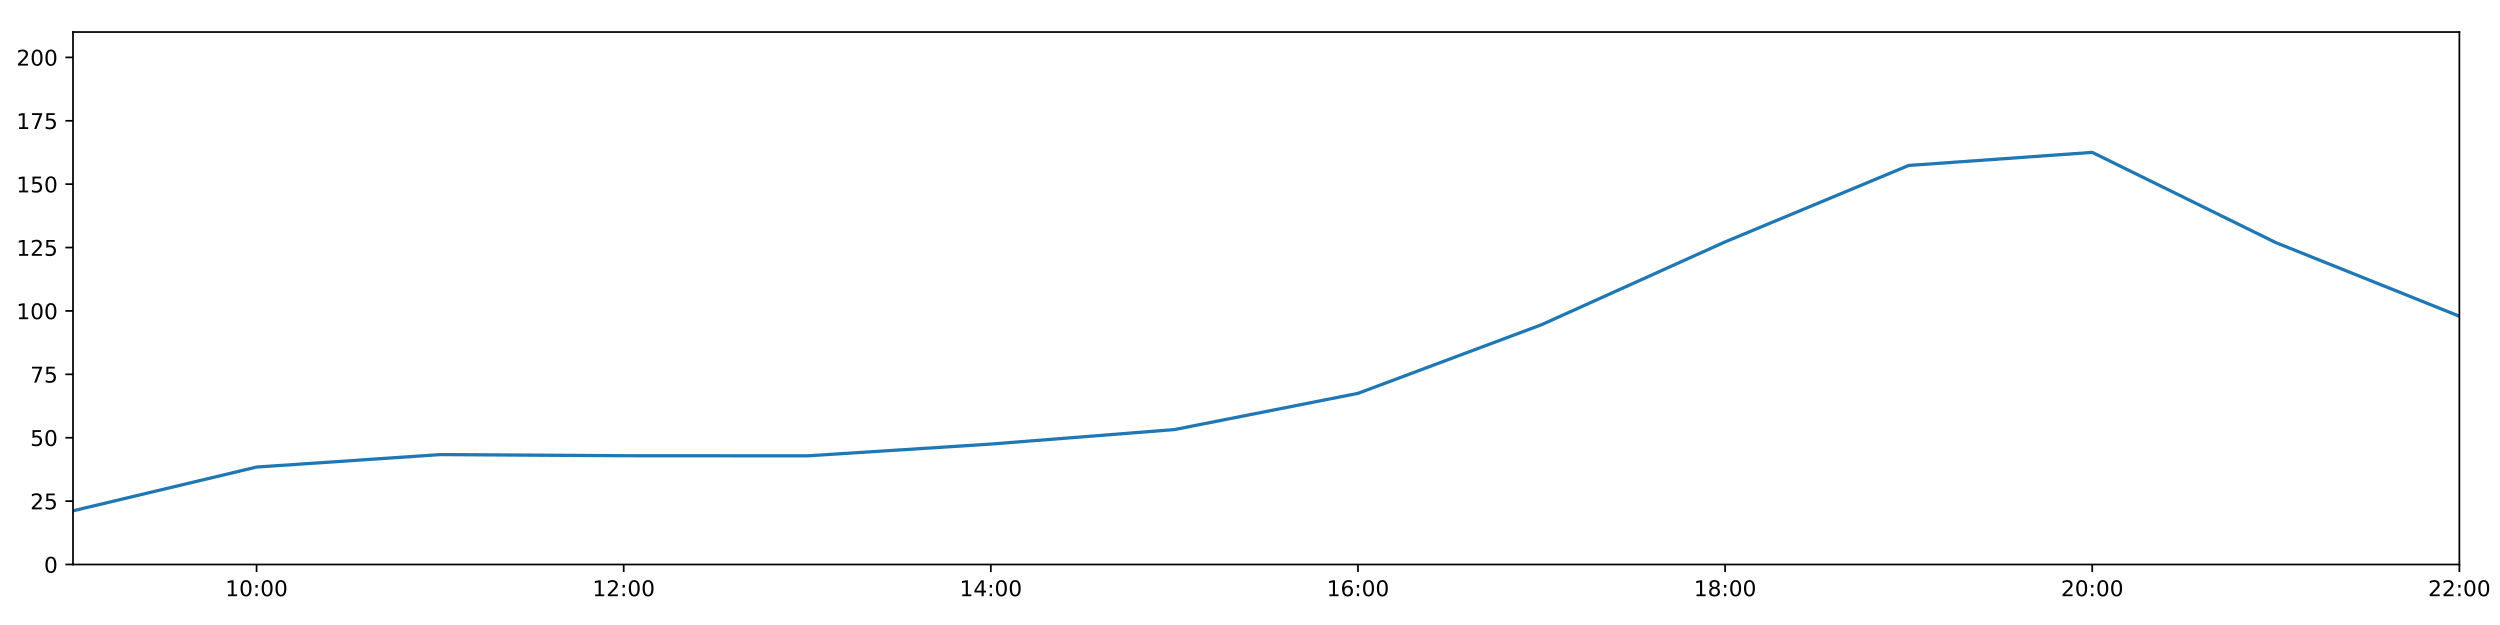
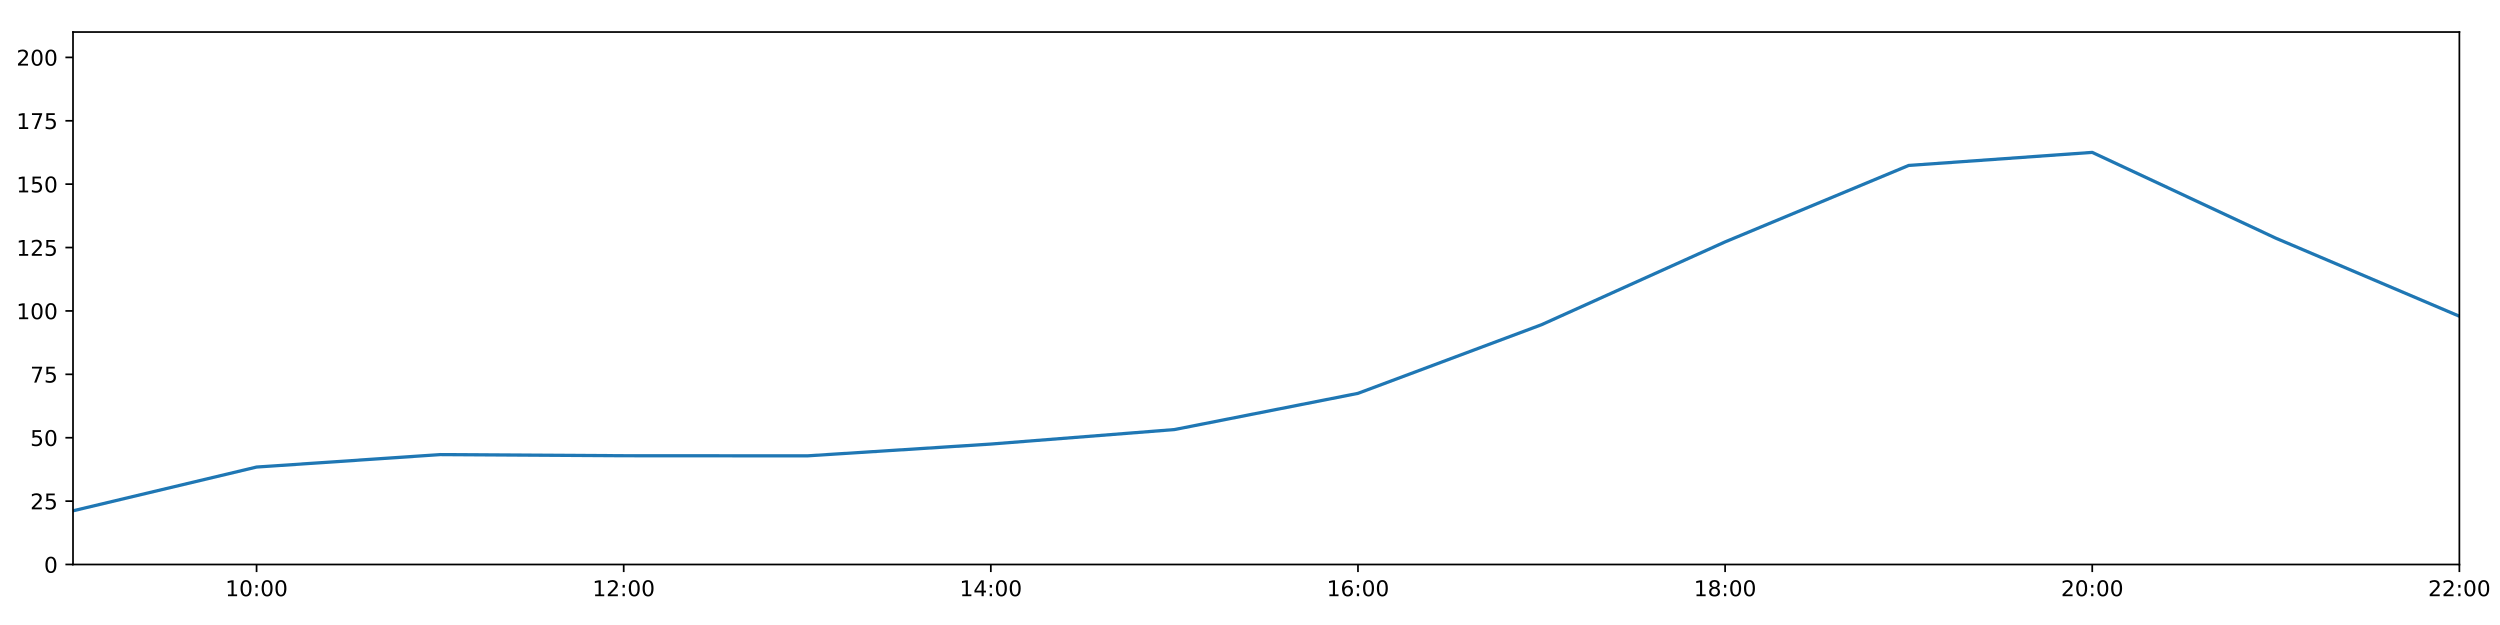
<svg xmlns="http://www.w3.org/2000/svg" xmlns:xlink="http://www.w3.org/1999/xlink" height="288pt" version="1.1" viewBox="0 0 1152 288" width="1152pt">
  <defs>
    <style type="text/css">
*{stroke-linecap:butt;stroke-linejoin:round;}
  </style>
  </defs>
  <g id="figure_1">
    <g id="patch_1">
      <path d="M 0 288  L 1152 288  L 1152 0  L 0 0  z " style="fill:#ffffff;" />
    </g>
    <g id="axes_1">
      <g id="patch_2">
        <path d="M 33.64 260.12  L 1133.28 260.12  L 1133.28 14.76  L 33.64 14.76  z " style="fill:#ffffff;" />
      </g>
      <g id="matplotlib.axis_1">
        <g id="xtick_1">
          <g id="line2d_1">
            <defs>
-               <path d="M 0 0  L 0 3.5  " id="m82392a068c" style="stroke:#000000;stroke-width:0.8;" />
-             </defs>
-             <g>
-               <use style="stroke:#000000;stroke-width:0.8;" x="118.228" xlink:href="#m82392a068c" y="260.12" />
+               <path d="M 0 0  L 0 3.5  " id="me62f1fa47e" style="stroke:#000000;stroke-width:0.8;" />
+             </defs>
+             <g>
+               <use style="stroke:#000000;stroke-width:0.8;" x="118.228" xlink:href="#me62f1fa47e" y="260.12" />
            </g>
          </g>
          <g id="text_1">
            <defs>
              <path d="M 12.406 8.297  L 28.516 8.297  L 28.516 63.922  L 10.984 60.406  L 10.984 69.391  L 28.422 72.906  L 38.281 72.906  L 38.281 8.297  L 54.391 8.297  L 54.391 0  L 12.406 0  z " id="DejaVuSans-49" />
              <path d="M 31.781 66.406  Q 24.172 66.406 20.328 58.906  Q 16.5 51.422 16.5 36.375  Q 16.5 21.391 20.328 13.891  Q 24.172 6.391 31.781 6.391  Q 39.453 6.391 43.281 13.891  Q 47.125 21.391 47.125 36.375  Q 47.125 51.422 43.281 58.906  Q 39.453 66.406 31.781 66.406  z M 31.781 74.219  Q 44.047 74.219 50.516 64.516  Q 56.984 54.828 56.984 36.375  Q 56.984 17.969 50.516 8.266  Q 44.047 -1.422 31.781 -1.422  Q 19.531 -1.422 13.062 8.266  Q 6.594 17.969 6.594 36.375  Q 6.594 54.828 13.062 64.516  Q 19.531 74.219 31.781 74.219  z " id="DejaVuSans-48" />
              <path d="M 11.719 12.406  L 22.016 12.406  L 22.016 0  L 11.719 0  z M 11.719 51.703  L 22.016 51.703  L 22.016 39.312  L 11.719 39.312  z " id="DejaVuSans-58" />
            </defs>
            <g transform="translate(103.8183 274.7184)scale(0.1 -0.1)">
              <use xlink:href="#DejaVuSans-49" />
              <use x="63.623" xlink:href="#DejaVuSans-48" />
              <use x="127.246" xlink:href="#DejaVuSans-58" />
              <use x="160.938" xlink:href="#DejaVuSans-48" />
              <use x="224.561" xlink:href="#DejaVuSans-48" />
            </g>
          </g>
        </g>
        <g id="xtick_2">
          <g id="line2d_2">
            <g>
-               <use style="stroke:#000000;stroke-width:0.8;" x="287.403" xlink:href="#m82392a068c" y="260.12" />
+               <use style="stroke:#000000;stroke-width:0.8;" x="287.403" xlink:href="#me62f1fa47e" y="260.12" />
            </g>
          </g>
          <g id="text_2">
            <defs>
              <path d="M 19.188 8.297  L 53.609 8.297  L 53.609 0  L 7.328 0  L 7.328 8.297  Q 12.938 14.109 22.625 23.891  Q 32.328 33.688 34.812 36.531  Q 39.547 41.844 41.422 45.531  Q 43.312 49.219 43.312 52.781  Q 43.312 58.594 39.234 62.25  Q 35.156 65.922 28.609 65.922  Q 23.969 65.922 18.812 64.312  Q 13.672 62.703 7.812 59.422  L 7.812 69.391  Q 13.766 71.781 18.938 73  Q 24.125 74.219 28.422 74.219  Q 39.75 74.219 46.484 68.547  Q 53.219 62.891 53.219 53.422  Q 53.219 48.922 51.531 44.891  Q 49.859 40.875 45.406 35.406  Q 44.188 33.984 37.641 27.219  Q 31.109 20.453 19.188 8.297  z " id="DejaVuSans-50" />
            </defs>
            <g transform="translate(272.9937 274.7184)scale(0.1 -0.1)">
              <use xlink:href="#DejaVuSans-49" />
              <use x="63.623" xlink:href="#DejaVuSans-50" />
              <use x="127.246" xlink:href="#DejaVuSans-58" />
              <use x="160.938" xlink:href="#DejaVuSans-48" />
              <use x="224.561" xlink:href="#DejaVuSans-48" />
            </g>
          </g>
        </g>
        <g id="xtick_3">
          <g id="line2d_3">
            <g>
-               <use style="stroke:#000000;stroke-width:0.8;" x="456.578" xlink:href="#m82392a068c" y="260.12" />
+               <use style="stroke:#000000;stroke-width:0.8;" x="456.578" xlink:href="#me62f1fa47e" y="260.12" />
            </g>
          </g>
          <g id="text_3">
            <defs>
              <path d="M 37.797 64.312  L 12.891 25.391  L 37.797 25.391  z M 35.203 72.906  L 47.609 72.906  L 47.609 25.391  L 58.016 25.391  L 58.016 17.188  L 47.609 17.188  L 47.609 0  L 37.797 0  L 37.797 17.188  L 4.891 17.188  L 4.891 26.703  z " id="DejaVuSans-52" />
            </defs>
            <g transform="translate(442.1691 274.7184)scale(0.1 -0.1)">
              <use xlink:href="#DejaVuSans-49" />
              <use x="63.623" xlink:href="#DejaVuSans-52" />
              <use x="127.246" xlink:href="#DejaVuSans-58" />
              <use x="160.938" xlink:href="#DejaVuSans-48" />
              <use x="224.561" xlink:href="#DejaVuSans-48" />
            </g>
          </g>
        </g>
        <g id="xtick_4">
          <g id="line2d_4">
            <g>
-               <use style="stroke:#000000;stroke-width:0.8;" x="625.754" xlink:href="#m82392a068c" y="260.12" />
+               <use style="stroke:#000000;stroke-width:0.8;" x="625.754" xlink:href="#me62f1fa47e" y="260.12" />
            </g>
          </g>
          <g id="text_4">
            <defs>
              <path d="M 33.016 40.375  Q 26.375 40.375 22.484 35.828  Q 18.609 31.297 18.609 23.391  Q 18.609 15.531 22.484 10.953  Q 26.375 6.391 33.016 6.391  Q 39.656 6.391 43.531 10.953  Q 47.406 15.531 47.406 23.391  Q 47.406 31.297 43.531 35.828  Q 39.656 40.375 33.016 40.375  z M 52.594 71.297  L 52.594 62.312  Q 48.875 64.062 45.094 64.984  Q 41.312 65.922 37.594 65.922  Q 27.828 65.922 22.672 59.328  Q 17.531 52.734 16.797 39.406  Q 19.672 43.656 24.016 45.922  Q 28.375 48.188 33.594 48.188  Q 44.578 48.188 50.953 41.516  Q 57.328 34.859 57.328 23.391  Q 57.328 12.156 50.688 5.359  Q 44.047 -1.422 33.016 -1.422  Q 20.359 -1.422 13.672 8.266  Q 6.984 17.969 6.984 36.375  Q 6.984 53.656 15.188 63.938  Q 23.391 74.219 37.203 74.219  Q 40.922 74.219 44.703 73.484  Q 48.484 72.75 52.594 71.297  z " id="DejaVuSans-54" />
            </defs>
            <g transform="translate(611.3445 274.7184)scale(0.1 -0.1)">
              <use xlink:href="#DejaVuSans-49" />
              <use x="63.623" xlink:href="#DejaVuSans-54" />
              <use x="127.246" xlink:href="#DejaVuSans-58" />
              <use x="160.938" xlink:href="#DejaVuSans-48" />
              <use x="224.561" xlink:href="#DejaVuSans-48" />
            </g>
          </g>
        </g>
        <g id="xtick_5">
          <g id="line2d_5">
            <g>
-               <use style="stroke:#000000;stroke-width:0.8;" x="794.929" xlink:href="#m82392a068c" y="260.12" />
+               <use style="stroke:#000000;stroke-width:0.8;" x="794.929" xlink:href="#me62f1fa47e" y="260.12" />
            </g>
          </g>
          <g id="text_5">
            <defs>
              <path d="M 31.781 34.625  Q 24.75 34.625 20.719 30.859  Q 16.703 27.094 16.703 20.516  Q 16.703 13.922 20.719 10.156  Q 24.75 6.391 31.781 6.391  Q 38.812 6.391 42.859 10.172  Q 46.922 13.969 46.922 20.516  Q 46.922 27.094 42.891 30.859  Q 38.875 34.625 31.781 34.625  z M 21.922 38.812  Q 15.578 40.375 12.031 44.719  Q 8.5 49.078 8.5 55.328  Q 8.5 64.062 14.719 69.141  Q 20.953 74.219 31.781 74.219  Q 42.672 74.219 48.875 69.141  Q 55.078 64.062 55.078 55.328  Q 55.078 49.078 51.531 44.719  Q 48 40.375 41.703 38.812  Q 48.828 37.156 52.797 32.312  Q 56.781 27.484 56.781 20.516  Q 56.781 9.906 50.312 4.234  Q 43.844 -1.422 31.781 -1.422  Q 19.734 -1.422 13.25 4.234  Q 6.781 9.906 6.781 20.516  Q 6.781 27.484 10.781 32.312  Q 14.797 37.156 21.922 38.812  z M 18.312 54.391  Q 18.312 48.734 21.844 45.562  Q 25.391 42.391 31.781 42.391  Q 38.141 42.391 41.719 45.562  Q 45.312 48.734 45.312 54.391  Q 45.312 60.062 41.719 63.234  Q 38.141 66.406 31.781 66.406  Q 25.391 66.406 21.844 63.234  Q 18.312 60.062 18.312 54.391  z " id="DejaVuSans-56" />
            </defs>
            <g transform="translate(780.5199 274.7184)scale(0.1 -0.1)">
              <use xlink:href="#DejaVuSans-49" />
              <use x="63.623" xlink:href="#DejaVuSans-56" />
              <use x="127.246" xlink:href="#DejaVuSans-58" />
              <use x="160.938" xlink:href="#DejaVuSans-48" />
              <use x="224.561" xlink:href="#DejaVuSans-48" />
            </g>
          </g>
        </g>
        <g id="xtick_6">
          <g id="line2d_6">
            <g>
-               <use style="stroke:#000000;stroke-width:0.8;" x="964.105" xlink:href="#m82392a068c" y="260.12" />
+               <use style="stroke:#000000;stroke-width:0.8;" x="964.105" xlink:href="#me62f1fa47e" y="260.12" />
            </g>
          </g>
          <g id="text_6">
            <g transform="translate(949.6952 274.7184)scale(0.1 -0.1)">
              <use xlink:href="#DejaVuSans-50" />
              <use x="63.623" xlink:href="#DejaVuSans-48" />
              <use x="127.246" xlink:href="#DejaVuSans-58" />
              <use x="160.938" xlink:href="#DejaVuSans-48" />
              <use x="224.561" xlink:href="#DejaVuSans-48" />
            </g>
          </g>
        </g>
        <g id="xtick_7">
          <g id="line2d_7">
            <g>
-               <use style="stroke:#000000;stroke-width:0.8;" x="1133.28" xlink:href="#m82392a068c" y="260.12" />
+               <use style="stroke:#000000;stroke-width:0.8;" x="1133.28" xlink:href="#me62f1fa47e" y="260.12" />
            </g>
          </g>
          <g id="text_7">
            <g transform="translate(1118.871 274.7184)scale(0.1 -0.1)">
              <use xlink:href="#DejaVuSans-50" />
              <use x="63.623" xlink:href="#DejaVuSans-50" />
              <use x="127.246" xlink:href="#DejaVuSans-58" />
              <use x="160.938" xlink:href="#DejaVuSans-48" />
              <use x="224.561" xlink:href="#DejaVuSans-48" />
            </g>
          </g>
        </g>
      </g>
      <g id="matplotlib.axis_2">
        <g id="ytick_1">
          <g id="line2d_8">
            <defs>
-               <path d="M 0 0  L -3.5 0  " id="mff9be27ded" style="stroke:#000000;stroke-width:0.8;" />
-             </defs>
-             <g>
-               <use style="stroke:#000000;stroke-width:0.8;" x="33.64" xlink:href="#mff9be27ded" y="260.12" />
+               <path d="M 0 0  L -3.5 0  " id="mb8b01dd382" style="stroke:#000000;stroke-width:0.8;" />
+             </defs>
+             <g>
+               <use style="stroke:#000000;stroke-width:0.8;" x="33.64" xlink:href="#mb8b01dd382" y="260.12" />
            </g>
          </g>
          <g id="text_8">
            <g transform="translate(20.2775 263.9192)scale(0.1 -0.1)">
              <use xlink:href="#DejaVuSans-48" />
            </g>
          </g>
        </g>
        <g id="ytick_2">
          <g id="line2d_9">
            <g>
-               <use style="stroke:#000000;stroke-width:0.8;" x="33.64" xlink:href="#mff9be27ded" y="230.91" />
+               <use style="stroke:#000000;stroke-width:0.8;" x="33.64" xlink:href="#mb8b01dd382" y="230.91" />
            </g>
          </g>
          <g id="text_9">
            <defs>
              <path d="M 10.797 72.906  L 49.516 72.906  L 49.516 64.594  L 19.828 64.594  L 19.828 46.734  Q 21.969 47.469 24.109 47.828  Q 26.266 48.188 28.422 48.188  Q 40.625 48.188 47.75 41.5  Q 54.891 34.812 54.891 23.391  Q 54.891 11.625 47.562 5.094  Q 40.234 -1.422 26.906 -1.422  Q 22.312 -1.422 17.547 -0.641  Q 12.797 0.141 7.719 1.703  L 7.719 11.625  Q 12.109 9.234 16.797 8.062  Q 21.484 6.891 26.703 6.891  Q 35.156 6.891 40.078 11.328  Q 45.016 15.766 45.016 23.391  Q 45.016 31 40.078 35.438  Q 35.156 39.891 26.703 39.891  Q 22.75 39.891 18.812 39.016  Q 14.891 38.141 10.797 36.281  z " id="DejaVuSans-53" />
            </defs>
            <g transform="translate(13.915 234.7097)scale(0.1 -0.1)">
              <use xlink:href="#DejaVuSans-50" />
              <use x="63.623" xlink:href="#DejaVuSans-53" />
            </g>
          </g>
        </g>
        <g id="ytick_3">
          <g id="line2d_10">
            <g>
-               <use style="stroke:#000000;stroke-width:0.8;" x="33.64" xlink:href="#mff9be27ded" y="201.701" />
+               <use style="stroke:#000000;stroke-width:0.8;" x="33.64" xlink:href="#mb8b01dd382" y="201.701" />
            </g>
          </g>
          <g id="text_10">
            <g transform="translate(13.915 205.5002)scale(0.1 -0.1)">
              <use xlink:href="#DejaVuSans-53" />
              <use x="63.623" xlink:href="#DejaVuSans-48" />
            </g>
          </g>
        </g>
        <g id="ytick_4">
          <g id="line2d_11">
            <g>
-               <use style="stroke:#000000;stroke-width:0.8;" x="33.64" xlink:href="#mff9be27ded" y="172.491" />
+               <use style="stroke:#000000;stroke-width:0.8;" x="33.64" xlink:href="#mb8b01dd382" y="172.491" />
            </g>
          </g>
          <g id="text_11">
            <defs>
              <path d="M 8.203 72.906  L 55.078 72.906  L 55.078 68.703  L 28.609 0  L 18.312 0  L 43.219 64.594  L 8.203 64.594  z " id="DejaVuSans-55" />
            </defs>
            <g transform="translate(13.915 176.2906)scale(0.1 -0.1)">
              <use xlink:href="#DejaVuSans-55" />
              <use x="63.623" xlink:href="#DejaVuSans-53" />
            </g>
          </g>
        </g>
        <g id="ytick_5">
          <g id="line2d_12">
            <g>
-               <use style="stroke:#000000;stroke-width:0.8;" x="33.64" xlink:href="#mff9be27ded" y="143.282" />
+               <use style="stroke:#000000;stroke-width:0.8;" x="33.64" xlink:href="#mb8b01dd382" y="143.282" />
            </g>
          </g>
          <g id="text_12">
            <g transform="translate(7.5525 147.0811)scale(0.1 -0.1)">
              <use xlink:href="#DejaVuSans-49" />
              <use x="63.623" xlink:href="#DejaVuSans-48" />
              <use x="127.246" xlink:href="#DejaVuSans-48" />
            </g>
          </g>
        </g>
        <g id="ytick_6">
          <g id="line2d_13">
            <g>
-               <use style="stroke:#000000;stroke-width:0.8;" x="33.64" xlink:href="#mff9be27ded" y="114.072" />
+               <use style="stroke:#000000;stroke-width:0.8;" x="33.64" xlink:href="#mb8b01dd382" y="114.072" />
            </g>
          </g>
          <g id="text_13">
            <g transform="translate(7.5525 117.8716)scale(0.1 -0.1)">
              <use xlink:href="#DejaVuSans-49" />
              <use x="63.623" xlink:href="#DejaVuSans-50" />
              <use x="127.246" xlink:href="#DejaVuSans-53" />
            </g>
          </g>
        </g>
        <g id="ytick_7">
          <g id="line2d_14">
            <g>
-               <use style="stroke:#000000;stroke-width:0.8;" x="33.64" xlink:href="#mff9be27ded" y="84.863" />
+               <use style="stroke:#000000;stroke-width:0.8;" x="33.64" xlink:href="#mb8b01dd382" y="84.863" />
            </g>
          </g>
          <g id="text_14">
            <g transform="translate(7.5525 88.66208)scale(0.1 -0.1)">
              <use xlink:href="#DejaVuSans-49" />
              <use x="63.623" xlink:href="#DejaVuSans-53" />
              <use x="127.246" xlink:href="#DejaVuSans-48" />
            </g>
          </g>
        </g>
        <g id="ytick_8">
          <g id="line2d_15">
            <g>
-               <use style="stroke:#000000;stroke-width:0.8;" x="33.64" xlink:href="#mff9be27ded" y="55.653" />
+               <use style="stroke:#000000;stroke-width:0.8;" x="33.64" xlink:href="#mb8b01dd382" y="55.653" />
            </g>
          </g>
          <g id="text_15">
            <g transform="translate(7.5525 59.45255)scale(0.1 -0.1)">
              <use xlink:href="#DejaVuSans-49" />
              <use x="63.623" xlink:href="#DejaVuSans-55" />
              <use x="127.246" xlink:href="#DejaVuSans-53" />
            </g>
          </g>
        </g>
        <g id="ytick_9">
          <g id="line2d_16">
            <g>
-               <use style="stroke:#000000;stroke-width:0.8;" x="33.64" xlink:href="#mff9be27ded" y="26.444" />
+               <use style="stroke:#000000;stroke-width:0.8;" x="33.64" xlink:href="#mb8b01dd382" y="26.444" />
            </g>
          </g>
          <g id="text_16">
            <g transform="translate(7.5525 30.24303)scale(0.1 -0.1)">
              <use xlink:href="#DejaVuSans-50" />
              <use x="63.623" xlink:href="#DejaVuSans-48" />
              <use x="127.246" xlink:href="#DejaVuSans-48" />
            </g>
          </g>
        </g>
      </g>
      <g id="line2d_17">
-         <path clip-path="url(#p7384b89854)" d="M 33.64 235.375  L 118.228 215.215  L 202.815 209.477  L 287.403 210  L 371.991 210.059  L 456.578 204.622  L 541.166 197.945  L 625.754 181.254  L 710.342 149.625  L 794.929 111.463  L 879.517 76.241  L 964.105 70.219  L 1048.692 111.789  L 1133.28 145.72  " style="fill:none;stroke:#1f77b4;stroke-linecap:square;stroke-width:1.5;" />
+         <path clip-path="url(#pe078b9bed8)" d="M 33.64 235.375  L 118.228 215.215  L 202.815 209.477  L 287.403 210  L 371.991 210.059  L 456.578 204.622  L 541.166 197.945  L 625.754 181.254  L 710.342 149.625  L 794.929 111.463  L 879.517 76.241  L 964.105 70.219  L 1048.692 109.754  L 1133.28 145.72  " style="fill:none;stroke:#1f77b4;stroke-linecap:square;stroke-width:1.5;" />
      </g>
      <g id="patch_3">
        <path d="M 33.64 260.12  L 33.64 14.76  " style="fill:none;stroke:#000000;stroke-linecap:square;stroke-linejoin:miter;stroke-width:0.8;" />
      </g>
      <g id="patch_4">
        <path d="M 1133.28 260.12  L 1133.28 14.76  " style="fill:none;stroke:#000000;stroke-linecap:square;stroke-linejoin:miter;stroke-width:0.8;" />
      </g>
      <g id="patch_5">
        <path d="M 33.64 260.12  L 1133.28 260.12  " style="fill:none;stroke:#000000;stroke-linecap:square;stroke-linejoin:miter;stroke-width:0.8;" />
      </g>
      <g id="patch_6">
        <path d="M 33.64 14.76  L 1133.28 14.76  " style="fill:none;stroke:#000000;stroke-linecap:square;stroke-linejoin:miter;stroke-width:0.8;" />
      </g>
    </g>
  </g>
  <defs>
-     <clipPath id="p7384b89854">
+     <clipPath id="pe078b9bed8">
      <rect height="245.36" width="1099.64" x="33.64" y="14.76" />
    </clipPath>
  </defs>
</svg>
